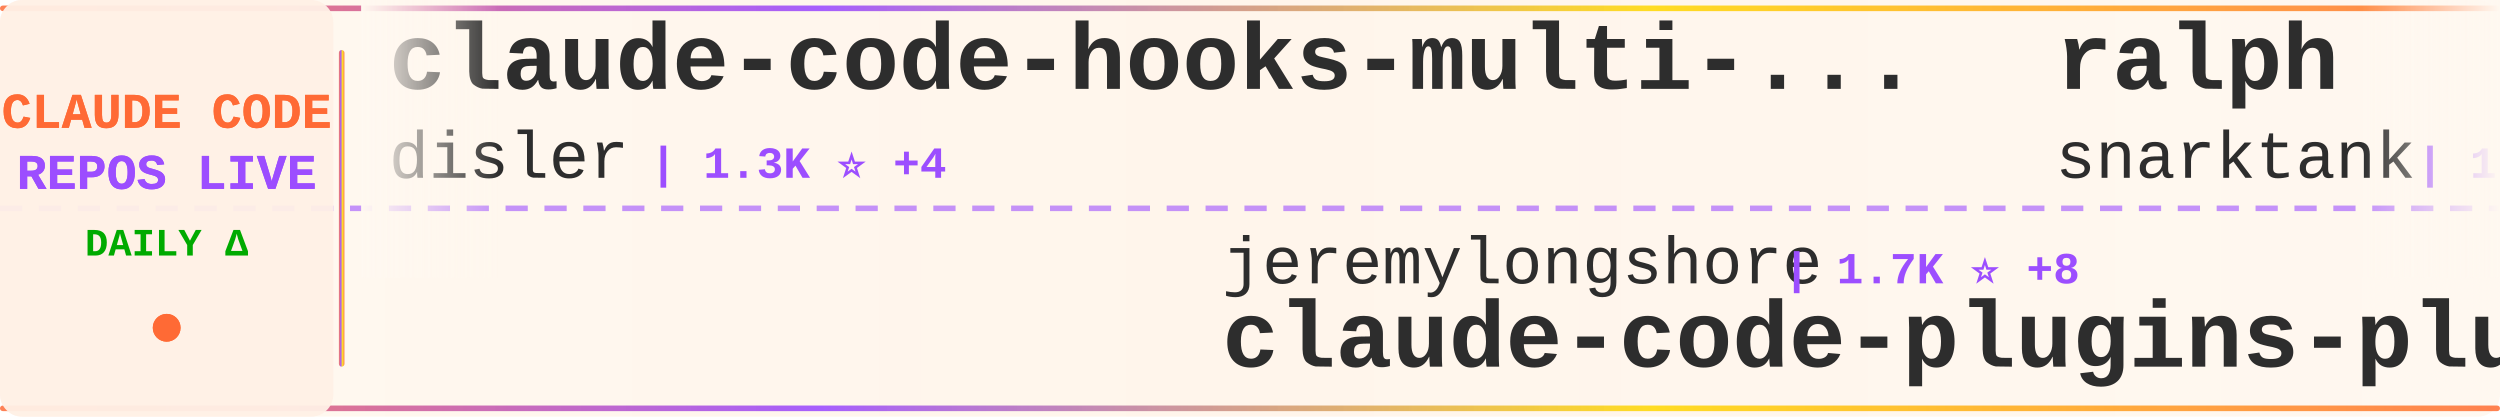
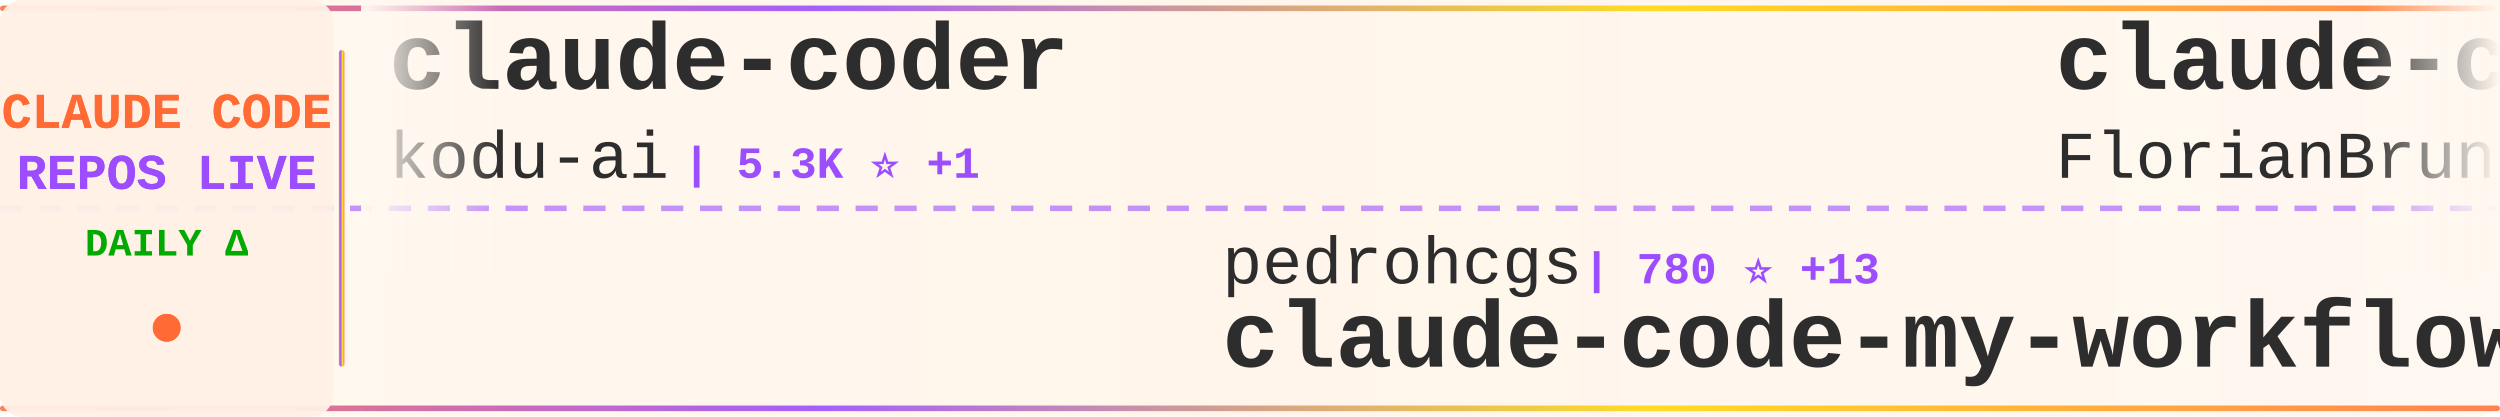
<svg xmlns="http://www.w3.org/2000/svg" width="900" height="150">
  <defs>
    <linearGradient id="tickerBg" x1="0%" y1="0%" x2="100%" y2="0%">
      <stop offset="0%" style="stop-color:#fff8f0;stop-opacity:0.98" />
      <stop offset="50%" style="stop-color:#fff5eb;stop-opacity:1" />
      <stop offset="100%" style="stop-color:#fff8f0;stop-opacity:0.98" />
    </linearGradient>
    <linearGradient id="borderGrad" x1="0%" y1="0%" x2="100%" y2="0%">
      <stop offset="0%" style="stop-color:#FF6B35;stop-opacity:0.85">
        <animate attributeName="stop-opacity" values="0.85;1;0.85" dur="2s" repeatCount="indefinite" />
      </stop>
      <stop offset="33%" style="stop-color:#9C4EFF;stop-opacity:0.9">
        <animate attributeName="stop-opacity" values="0.9;1;0.9" dur="2.2s" repeatCount="indefinite" />
      </stop>
      <stop offset="66%" style="stop-color:#FFD700;stop-opacity:0.85">
        <animate attributeName="stop-opacity" values="0.85;1;0.85" dur="1.8s" repeatCount="indefinite" />
      </stop>
      <stop offset="100%" style="stop-color:#FF6B35;stop-opacity:0.85">
        <animate attributeName="stop-opacity" values="0.85;1;0.85" dur="2s" repeatCount="indefinite" />
      </stop>
    </linearGradient>
    <filter id="textGlow">
      <feGaussianBlur stdDeviation="0.15" result="coloredBlur" />
      <feMerge>
        <feMergeNode in="coloredBlur" />
        <feMergeNode in="SourceGraphic" />
      </feMerge>
    </filter>
    <filter id="metricGlow">
      <feGaussianBlur stdDeviation="0.2" result="coloredBlur" />
      <feMerge>
        <feMergeNode in="coloredBlur" />
        <feMergeNode in="SourceGraphic" />
      </feMerge>
    </filter>
    <linearGradient id="leftFade" x1="0%" y1="0%" x2="100%" y2="0%">
      <stop offset="0%" style="stop-color:#fff8f0;stop-opacity:1" />
      <stop offset="100%" style="stop-color:#fff8f0;stop-opacity:0" />
    </linearGradient>
    <linearGradient id="rightFade" x1="0%" y1="0%" x2="100%" y2="0%">
      <stop offset="0%" style="stop-color:#fff8f0;stop-opacity:0" />
      <stop offset="100%" style="stop-color:#fff8f0;stop-opacity:1" />
    </linearGradient>
  </defs>
  <rect width="900" height="150" fill="url(#tickerBg)" rx="8" />
  <rect x="0" y="2" width="900" height="2" fill="url(#borderGrad)" rx="1" />
  <rect x="0" y="146" width="900" height="2" fill="url(#borderGrad)" rx="1" />
  <line x1="0" y1="75" x2="900" y2="75" stroke="#9C4EFF" stroke-width="2" stroke-dasharray="8 6" opacity="0.6" />
  <rect x="0" y="0" width="120" height="150" fill="#fff0e6" opacity="0.95" rx="8" />
  <text x="60" y="46" font-family="'Courier New', monospace" font-size="18" font-weight="bold" fill="#FF6B35" text-anchor="middle" filter="url(#textGlow)">
    CLAUDE CODE
  </text>
  <text x="60" y="68" font-family="'Courier New', monospace" font-size="18" font-weight="bold" fill="#9C4EFF" text-anchor="middle" filter="url(#textGlow)">
    REPOS LIVE
  </text>
  <text x="60" y="92" font-family="'Courier New', monospace" font-size="14" font-weight="bold" fill="#00aa00" text-anchor="middle">
    DAILY Δ
  </text>
  <circle cx="60" cy="118" r="5" fill="#FF6B35" filter="url(#metricGlow)">
    <animate attributeName="r" values="4;6;4" dur="1.5s" repeatCount="indefinite" />
    <animate attributeName="opacity" values="0.6;1;0.6" dur="1.5s" repeatCount="indefinite" />
  </circle>
  <rect x="122" y="18" width="2" height="114" fill="url(#borderGrad)" rx="1" />
  <clipPath id="tickerClip">
    <rect x="130" y="0" width="770" height="150" />
  </clipPath>
  <g clip-path="url(#tickerClip)">
    <g id="tickerItems">
      <animateTransform attributeName="transform" attributeType="XML" type="translate" from="0 0" to="-3000 0" dur="54s" repeatCount="indefinite" />
      <g transform="translate(0, 0)">
+         <text x="140" y="32" font-family="'Courier New', monospace" font-size="34" font-weight="bold" fill="#2d2d2d">claude-coder</text>
+         <text x="140" y="64" font-family="'Courier New', monospace" font-size="24" font-weight="normal" fill="#2d2d2d" opacity="1.0">kodu-ai</text>
+         <text x="246" y="64" font-family="'Courier New', monospace" font-size="16" font-weight="bold" fill="#9C4EFF"> | 5.3K ⭐ +1</text>
+       </g>
+       <g transform="translate(300, 0)">
+         <text x="140" y="102" font-family="'Courier New', monospace" font-size="24" font-weight="normal" fill="#2d2d2d" opacity="1.0">pedrohcgs</text>
+         <text x="270" y="102" font-family="'Courier New', monospace" font-size="16" font-weight="bold" fill="#9C4EFF"> | 780 ⭐ +13</text>
+         <text x="140" y="132" font-family="'Courier New', monospace" font-size="34" font-weight="bold" fill="#2d2d2d">claude-code-my-workflow</text>
+       </g>
+       <g transform="translate(600, 0)">
+         <text x="140" y="32" font-family="'Courier New', monospace" font-size="34" font-weight="bold" fill="#2d2d2d">claude-code-ultimate-gui...</text>
+         <text x="140" y="64" font-family="'Courier New', monospace" font-size="24" font-weight="normal" fill="#2d2d2d" opacity="1.0">FlorianBruniaux</text>
+         <text x="342" y="64" font-family="'Courier New', monospace" font-size="16" font-weight="bold" fill="#9C4EFF"> | 2.3K ⭐ +42</text>
+       </g>
+       <g transform="translate(900, 0)">
+         <text x="140" y="102" font-family="'Courier New', monospace" font-size="24" font-weight="normal" fill="#2d2d2d" opacity="1.0">zhukunpenglinyutong</text>
+         <text x="390" y="102" font-family="'Courier New', monospace" font-size="16" font-weight="bold" fill="#9C4EFF"> | 2.2K ⭐ +23</text>
+         <text x="140" y="132" font-family="'Courier New', monospace" font-size="34" font-weight="bold" fill="#2d2d2d">idea-claude-code-gui</text>
+       </g>
+       <g transform="translate(1200, 0)">
+         <text x="140" y="32" font-family="'Courier New', monospace" font-size="34" font-weight="bold" fill="#2d2d2d">claude-code-prompt-impro...</text>
+         <text x="140" y="64" font-family="'Courier New', monospace" font-size="24" font-weight="normal" fill="#2d2d2d" opacity="1.0">severity1</text>
+         <text x="270" y="64" font-family="'Courier New', monospace" font-size="16" font-weight="bold" fill="#9C4EFF"> | 1.3K ⭐ +4</text>
+       </g>
+       <g transform="translate(1500, 0)">
+         <text x="140" y="102" font-family="'Courier New', monospace" font-size="24" font-weight="normal" fill="#2d2d2d" opacity="1.0">alirezarezvani</text>
+         <text x="330" y="102" font-family="'Courier New', monospace" font-size="16" font-weight="bold" fill="#9C4EFF"> | 650 ⭐ +2</text>
+         <text x="140" y="132" font-family="'Courier New', monospace" font-size="34" font-weight="bold" fill="#2d2d2d">claude-code-tresor</text>
+       </g>
+       <g transform="translate(1800, 0)">
+         <text x="140" y="32" font-family="'Courier New', monospace" font-size="34" font-weight="bold" fill="#2d2d2d">wechat-bot</text>
+         <text x="140" y="64" font-family="'Courier New', monospace" font-size="24" font-weight="normal" fill="#2d2d2d" opacity="1.0">cixingguangming55555</text>
+         <text x="402" y="64" font-family="'Courier New', monospace" font-size="16" font-weight="bold" fill="#9C4EFF"> | 2.5K ⭐ +1</text>
+       </g>
+       <g transform="translate(2100, 0)">
+         <text x="140" y="102" font-family="'Courier New', monospace" font-size="24" font-weight="normal" fill="#2d2d2d" opacity="1.0">numman-ali</text>
+         <text x="282" y="102" font-family="'Courier New', monospace" font-size="16" font-weight="bold" fill="#9C4EFF"> | 9.3K ⭐ +20</text>
+         <text x="140" y="132" font-family="'Courier New', monospace" font-size="34" font-weight="bold" fill="#2d2d2d">openskills</text>
+       </g>
+       <g transform="translate(2400, 0)">
        <text x="140" y="32" font-family="'Courier New', monospace" font-size="34" font-weight="bold" fill="#2d2d2d">claude-code-hooks-multi-...</text>
        <text x="140" y="64" font-family="'Courier New', monospace" font-size="24" font-weight="normal" fill="#2d2d2d" opacity="1.0">disler</text>
-         <text x="234" y="64" font-family="'Courier New', monospace" font-size="16" font-weight="bold" fill="#9C4EFF"> | 1.3K ⭐ +4</text>
-       </g>
-       <g transform="translate(300, 0)">
-         <text x="140" y="102" font-family="'Courier New', monospace" font-size="24" font-weight="normal" fill="#2d2d2d" opacity="1.0">jeremylongshore</text>
-         <text x="342" y="102" font-family="'Courier New', monospace" font-size="16" font-weight="bold" fill="#9C4EFF"> | 1.7K ⭐ +8</text>
-         <text x="140" y="132" font-family="'Courier New', monospace" font-size="34" font-weight="bold" fill="#2d2d2d">claude-code-plugins-plus...</text>
-       </g>
-       <g transform="translate(600, 0)">
-         <text x="140" y="32" font-family="'Courier New', monospace" font-size="34" font-weight="bold" fill="#2d2d2d">ralph</text>
-         <text x="140" y="64" font-family="'Courier New', monospace" font-size="24" font-weight="normal" fill="#2d2d2d" opacity="1.0">snarktank</text>
-         <text x="270" y="64" font-family="'Courier New', monospace" font-size="16" font-weight="bold" fill="#9C4EFF"> | 13.9K ⭐ +70</text>
-       </g>
-       <g transform="translate(900, 0)">
-         <text x="140" y="102" font-family="'Courier New', monospace" font-size="24" font-weight="normal" fill="#2d2d2d" opacity="1.0">anthropics</text>
-         <text x="282" y="102" font-family="'Courier New', monospace" font-size="16" font-weight="bold" fill="#9C4EFF"> | 4.0K ⭐ +15</text>
-         <text x="140" y="132" font-family="'Courier New', monospace" font-size="34" font-weight="bold" fill="#2d2d2d">claude-code-security-rev...</text>
-       </g>
-       <g transform="translate(1200, 0)">
-         <text x="140" y="32" font-family="'Courier New', monospace" font-size="34" font-weight="bold" fill="#2d2d2d">claude-agent-sdk-python</text>
-         <text x="140" y="64" font-family="'Courier New', monospace" font-size="24" font-weight="normal" fill="#2d2d2d" opacity="1.0">anthropics</text>
-         <text x="282" y="64" font-family="'Courier New', monospace" font-size="16" font-weight="bold" fill="#9C4EFF"> | 5.9K ⭐ +46</text>
-       </g>
-       <g transform="translate(1500, 0)">
-         <text x="140" y="102" font-family="'Courier New', monospace" font-size="24" font-weight="normal" fill="#2d2d2d" opacity="1.0">revfactory</text>
-         <text x="282" y="102" font-family="'Courier New', monospace" font-size="16" font-weight="bold" fill="#9C4EFF"> | 766 ⭐ +1</text>
-         <text x="140" y="132" font-family="'Courier New', monospace" font-size="34" font-weight="bold" fill="#2d2d2d">claude-code-mastering</text>
-       </g>
-       <g transform="translate(1800, 0)">
-         <text x="140" y="32" font-family="'Courier New', monospace" font-size="34" font-weight="bold" fill="#2d2d2d">CLIProxyAPI</text>
-         <text x="140" y="64" font-family="'Courier New', monospace" font-size="24" font-weight="normal" fill="#2d2d2d" opacity="1.0">router-for-me</text>
-         <text x="318" y="64" font-family="'Courier New', monospace" font-size="16" font-weight="bold" fill="#9C4EFF"> | 20.7K ⭐ +280</text>
-       </g>
-       <g transform="translate(2100, 0)">
-         <text x="140" y="102" font-family="'Courier New', monospace" font-size="24" font-weight="normal" fill="#2d2d2d" opacity="1.0">RichardAtCT</text>
-         <text x="294" y="102" font-family="'Courier New', monospace" font-size="16" font-weight="bold" fill="#9C4EFF"> | 2.3K ⭐ +8</text>
-         <text x="140" y="132" font-family="'Courier New', monospace" font-size="34" font-weight="bold" fill="#2d2d2d">claude-code-telegram</text>
-       </g>
-       <g transform="translate(2400, 0)">
-         <text x="140" y="32" font-family="'Courier New', monospace" font-size="34" font-weight="bold" fill="#2d2d2d">Claude-Code</text>
-         <text x="140" y="64" font-family="'Courier New', monospace" font-size="24" font-weight="normal" fill="#2d2d2d" opacity="1.0">lyconear</text>
-         <text x="258" y="64" font-family="'Courier New', monospace" font-size="16" font-weight="bold" fill="#9C4EFF"> | 4 ⭐</text>
+         <text x="234" y="64" font-family="'Courier New', monospace" font-size="16" font-weight="bold" fill="#9C4EFF"> | 1.3K ⭐ +3</text>
      </g>
      <g transform="translate(2700, 0)">
-         <text x="140" y="102" font-family="'Courier New', monospace" font-size="24" font-weight="normal" fill="#2d2d2d" opacity="1.0">ChrisWiles</text>
-         <text x="282" y="102" font-family="'Courier New', monospace" font-size="16" font-weight="bold" fill="#9C4EFF"> | 5.6K ⭐ +11</text>
-         <text x="140" y="132" font-family="'Courier New', monospace" font-size="34" font-weight="bold" fill="#2d2d2d">claude-code-showcase</text>
+         <text x="140" y="102" font-family="'Courier New', monospace" font-size="24" font-weight="normal" fill="#2d2d2d" opacity="1.0">sugyan</text>
+         <text x="234" y="102" font-family="'Courier New', monospace" font-size="16" font-weight="bold" fill="#9C4EFF"> | 984 ⭐ +2</text>
+         <text x="140" y="132" font-family="'Courier New', monospace" font-size="34" font-weight="bold" fill="#2d2d2d">claude-code-webui</text>
      </g>
      <g transform="translate(3000, 0)">
-         <text x="140" y="32" font-family="'Courier New', monospace" font-size="34" font-weight="bold" fill="#2d2d2d">claude-code-hooks-multi-...</text>
-         <text x="140" y="64" font-family="'Courier New', monospace" font-size="24" font-weight="normal" fill="#2d2d2d" opacity="1.0">disler</text>
-         <text x="234" y="64" font-family="'Courier New', monospace" font-size="16" font-weight="bold" fill="#9C4EFF"> | 1.3K ⭐ +4</text>
+         <text x="140" y="32" font-family="'Courier New', monospace" font-size="34" font-weight="bold" fill="#2d2d2d">claude-coder</text>
+         <text x="140" y="64" font-family="'Courier New', monospace" font-size="24" font-weight="normal" fill="#2d2d2d" opacity="1.0">kodu-ai</text>
+         <text x="246" y="64" font-family="'Courier New', monospace" font-size="16" font-weight="bold" fill="#9C4EFF"> | 5.3K ⭐ +1</text>
      </g>
      <g transform="translate(3300, 0)">
-         <text x="140" y="102" font-family="'Courier New', monospace" font-size="24" font-weight="normal" fill="#2d2d2d" opacity="1.0">jeremylongshore</text>
-         <text x="342" y="102" font-family="'Courier New', monospace" font-size="16" font-weight="bold" fill="#9C4EFF"> | 1.7K ⭐ +8</text>
-         <text x="140" y="132" font-family="'Courier New', monospace" font-size="34" font-weight="bold" fill="#2d2d2d">claude-code-plugins-plus...</text>
+         <text x="140" y="102" font-family="'Courier New', monospace" font-size="24" font-weight="normal" fill="#2d2d2d" opacity="1.0">pedrohcgs</text>
+         <text x="270" y="102" font-family="'Courier New', monospace" font-size="16" font-weight="bold" fill="#9C4EFF"> | 780 ⭐ +13</text>
+         <text x="140" y="132" font-family="'Courier New', monospace" font-size="34" font-weight="bold" fill="#2d2d2d">claude-code-my-workflow</text>
      </g>
      <g transform="translate(3600, 0)">
-         <text x="140" y="32" font-family="'Courier New', monospace" font-size="34" font-weight="bold" fill="#2d2d2d">ralph</text>
-         <text x="140" y="64" font-family="'Courier New', monospace" font-size="24" font-weight="normal" fill="#2d2d2d" opacity="1.0">snarktank</text>
-         <text x="270" y="64" font-family="'Courier New', monospace" font-size="16" font-weight="bold" fill="#9C4EFF"> | 13.9K ⭐ +70</text>
+         <text x="140" y="32" font-family="'Courier New', monospace" font-size="34" font-weight="bold" fill="#2d2d2d">claude-code-ultimate-gui...</text>
+         <text x="140" y="64" font-family="'Courier New', monospace" font-size="24" font-weight="normal" fill="#2d2d2d" opacity="1.0">FlorianBruniaux</text>
+         <text x="342" y="64" font-family="'Courier New', monospace" font-size="16" font-weight="bold" fill="#9C4EFF"> | 2.3K ⭐ +42</text>
      </g>
      <g transform="translate(3900, 0)">
-         <text x="140" y="102" font-family="'Courier New', monospace" font-size="24" font-weight="normal" fill="#2d2d2d" opacity="1.0">anthropics</text>
-         <text x="282" y="102" font-family="'Courier New', monospace" font-size="16" font-weight="bold" fill="#9C4EFF"> | 4.0K ⭐ +15</text>
-         <text x="140" y="132" font-family="'Courier New', monospace" font-size="34" font-weight="bold" fill="#2d2d2d">claude-code-security-rev...</text>
+         <text x="140" y="102" font-family="'Courier New', monospace" font-size="24" font-weight="normal" fill="#2d2d2d" opacity="1.0">zhukunpenglinyutong</text>
+         <text x="390" y="102" font-family="'Courier New', monospace" font-size="16" font-weight="bold" fill="#9C4EFF"> | 2.2K ⭐ +23</text>
+         <text x="140" y="132" font-family="'Courier New', monospace" font-size="34" font-weight="bold" fill="#2d2d2d">idea-claude-code-gui</text>
      </g>
    </g>
  </g>
  <rect x="130" y="0" width="50" height="100" fill="url(#leftFade)" />
  <rect x="850" y="0" width="50" height="100" fill="url(#rightFade)" />
</svg>
